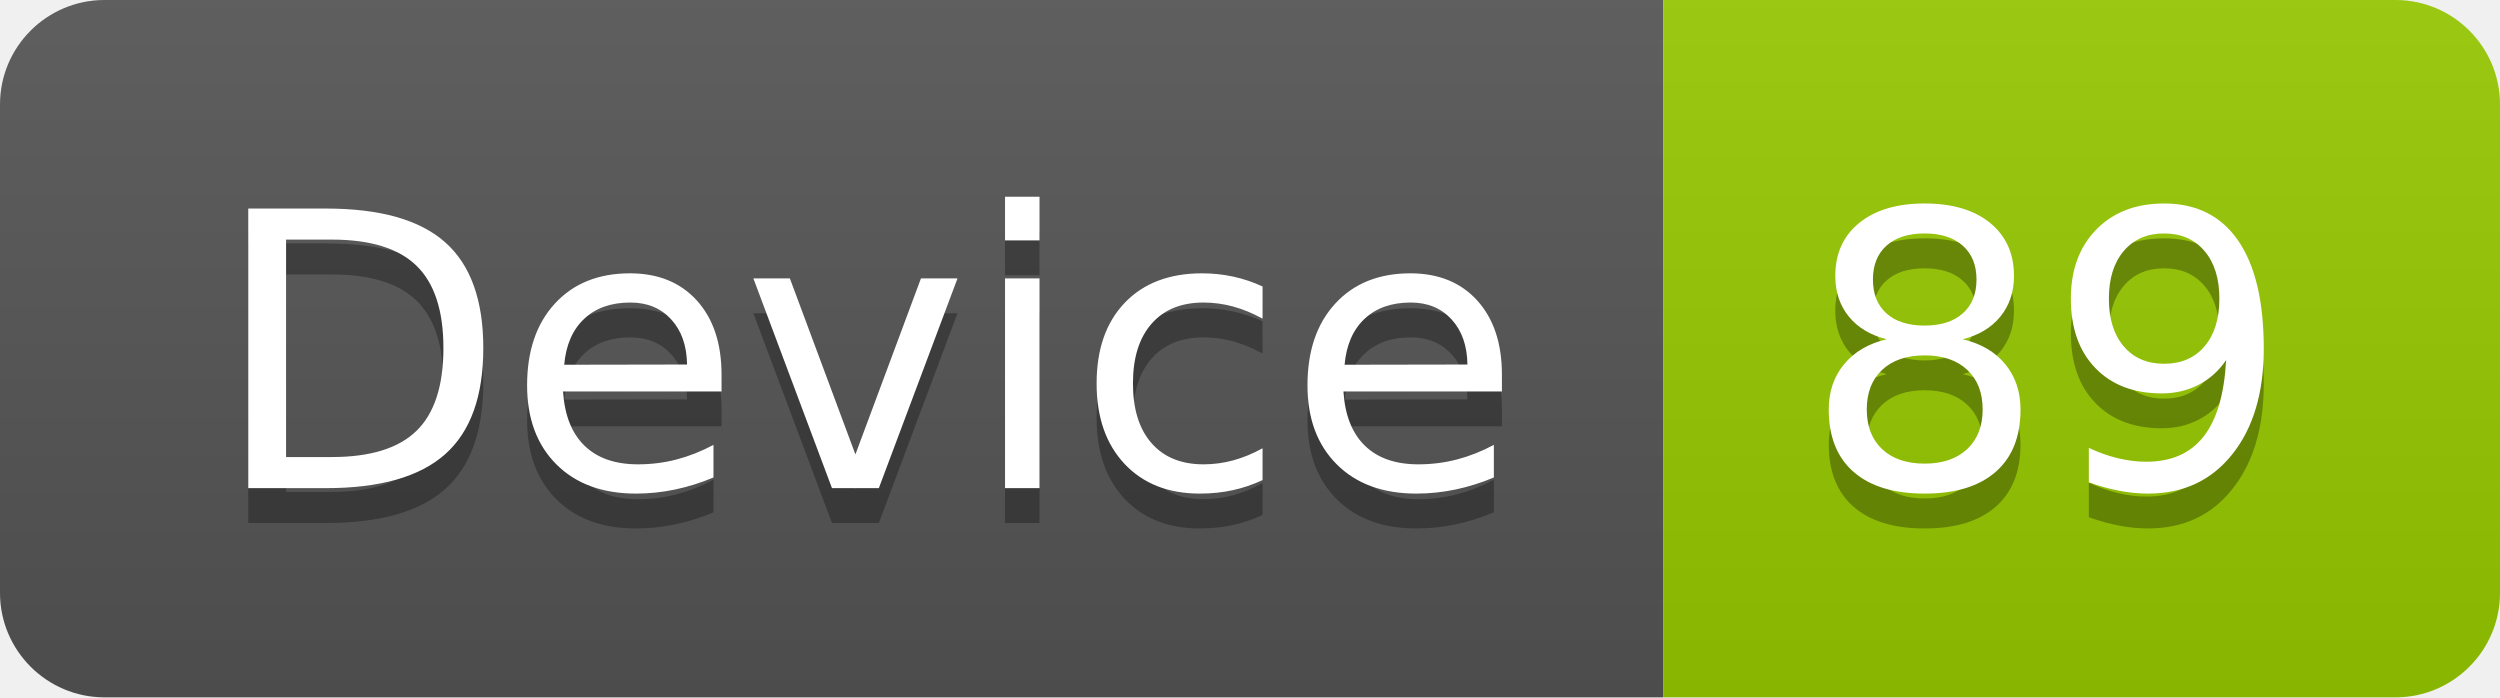
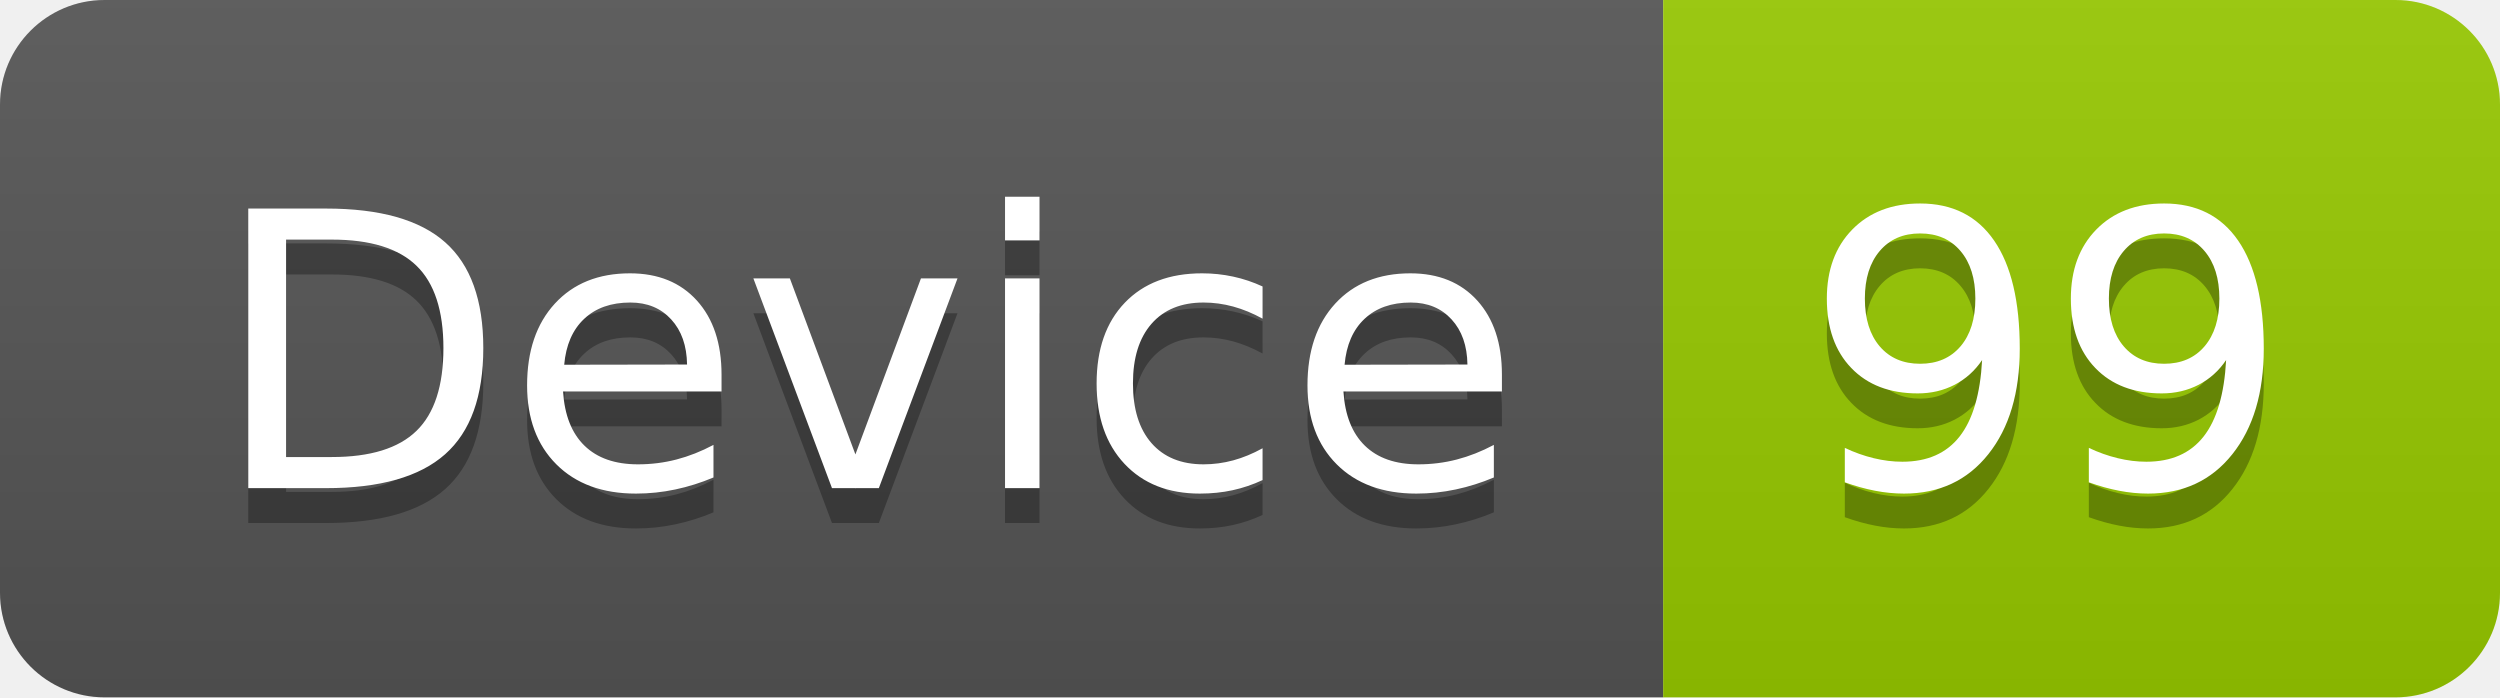
<svg xmlns="http://www.w3.org/2000/svg" width="71.7" height="20">
  <linearGradient id="smooth" x2="0" y2="100%">
    <stop offset="0" stop-color="#bbb" stop-opacity=".1" />
    <stop offset="1" stop-opacity=".1" />
  </linearGradient>
  <clipPath id="round">
    <rect width="71.7" height="20" rx="3" fill="#fff" />
  </clipPath>
  <g clip-path="url(#round)">
    <rect width="47.7" height="20" fill="#555" />
    <rect x="47.7" width="24.0" height="20" fill="#97CA00" />
    <rect width="71.7" height="20" fill="url(#smooth)" />
  </g>
  <g fill="#fff" text-anchor="middle" font-family="DejaVu Sans,Verdana,Geneva,sans-serif" font-size="110">
    <text x="248.5" y="150" fill="#010101" fill-opacity=".3" transform="scale(0.1)" textLength="377.0" lengthAdjust="spacing">Device</text>
    <text x="248.5" y="140" transform="scale(0.1)" textLength="377.0" lengthAdjust="spacing">Device</text>
-     <text x="587.0" y="150" fill="#010101" fill-opacity=".3" transform="scale(0.1)" textLength="140.0" lengthAdjust="spacing">89</text>
-     <text x="587.0" y="140" transform="scale(0.1)" textLength="140.0" lengthAdjust="spacing">89</text>
+     <text x="587.0" y="150" fill="#010101" fill-opacity=".3" transform="scale(0.1)" textLength="140.0" lengthAdjust="spacing">99</text>
+     <text x="587.0" y="140" transform="scale(0.1)" textLength="140.0" lengthAdjust="spacing">99</text>
  </g>
</svg>
